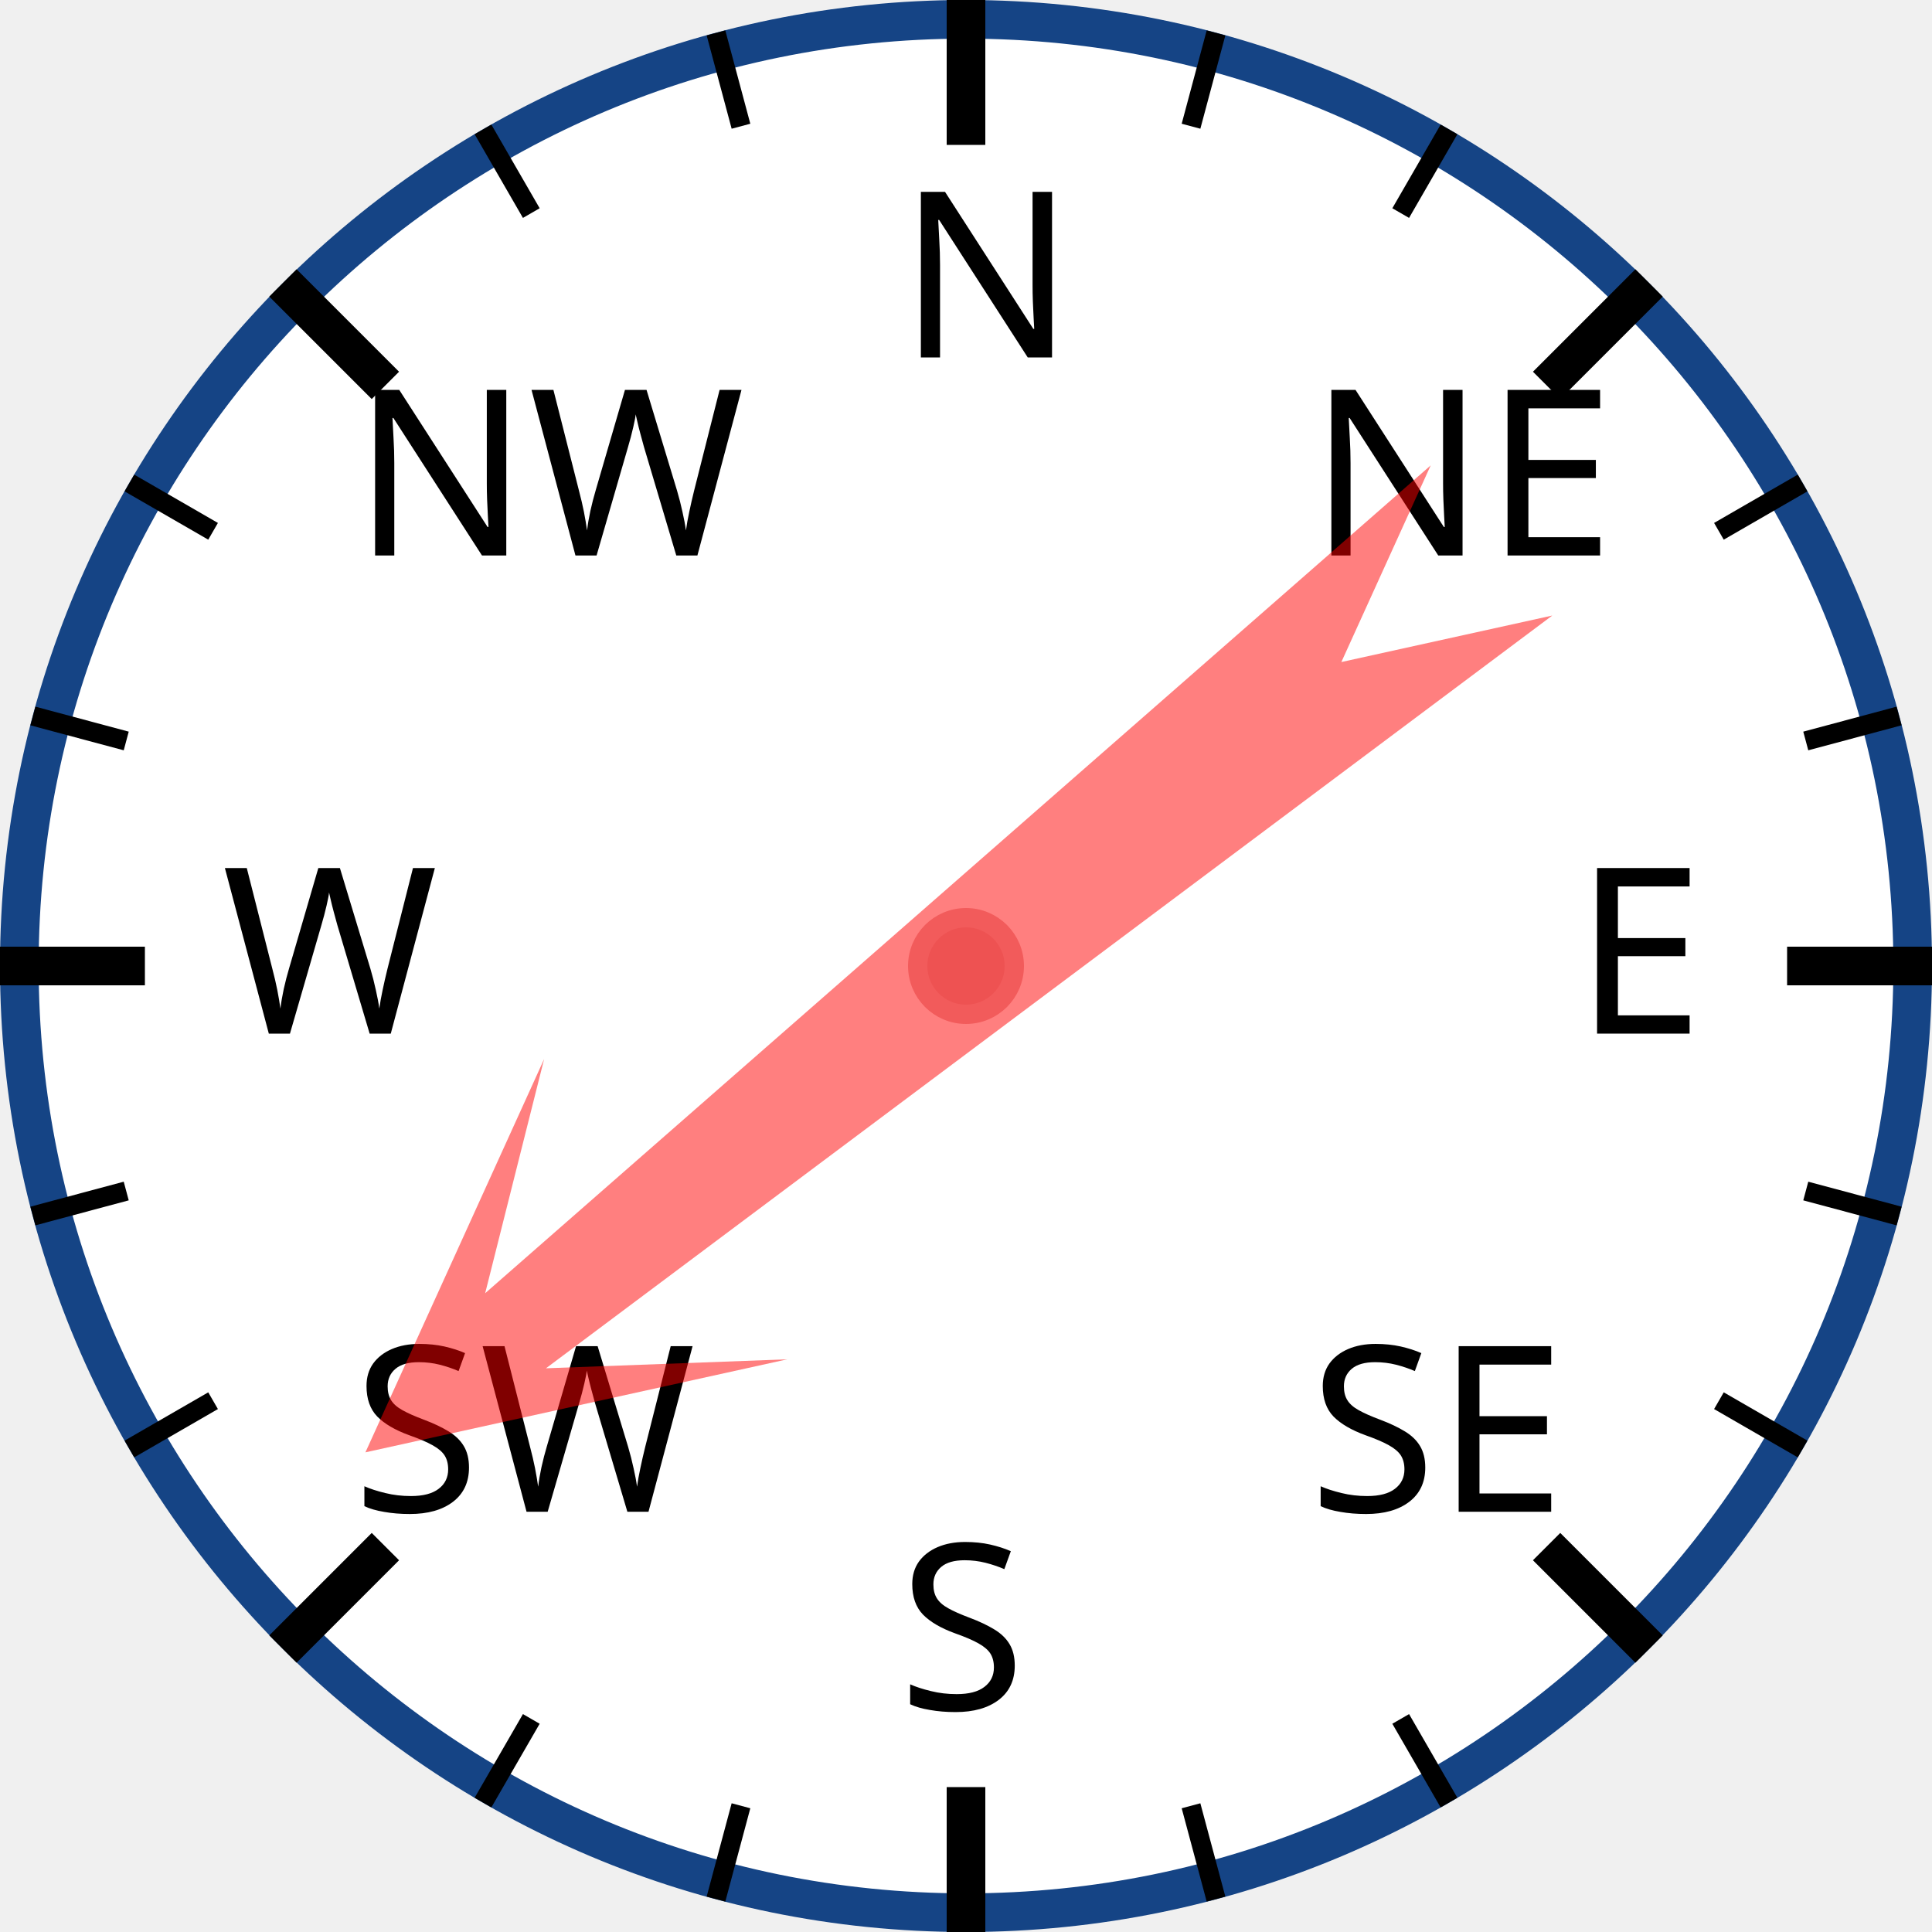
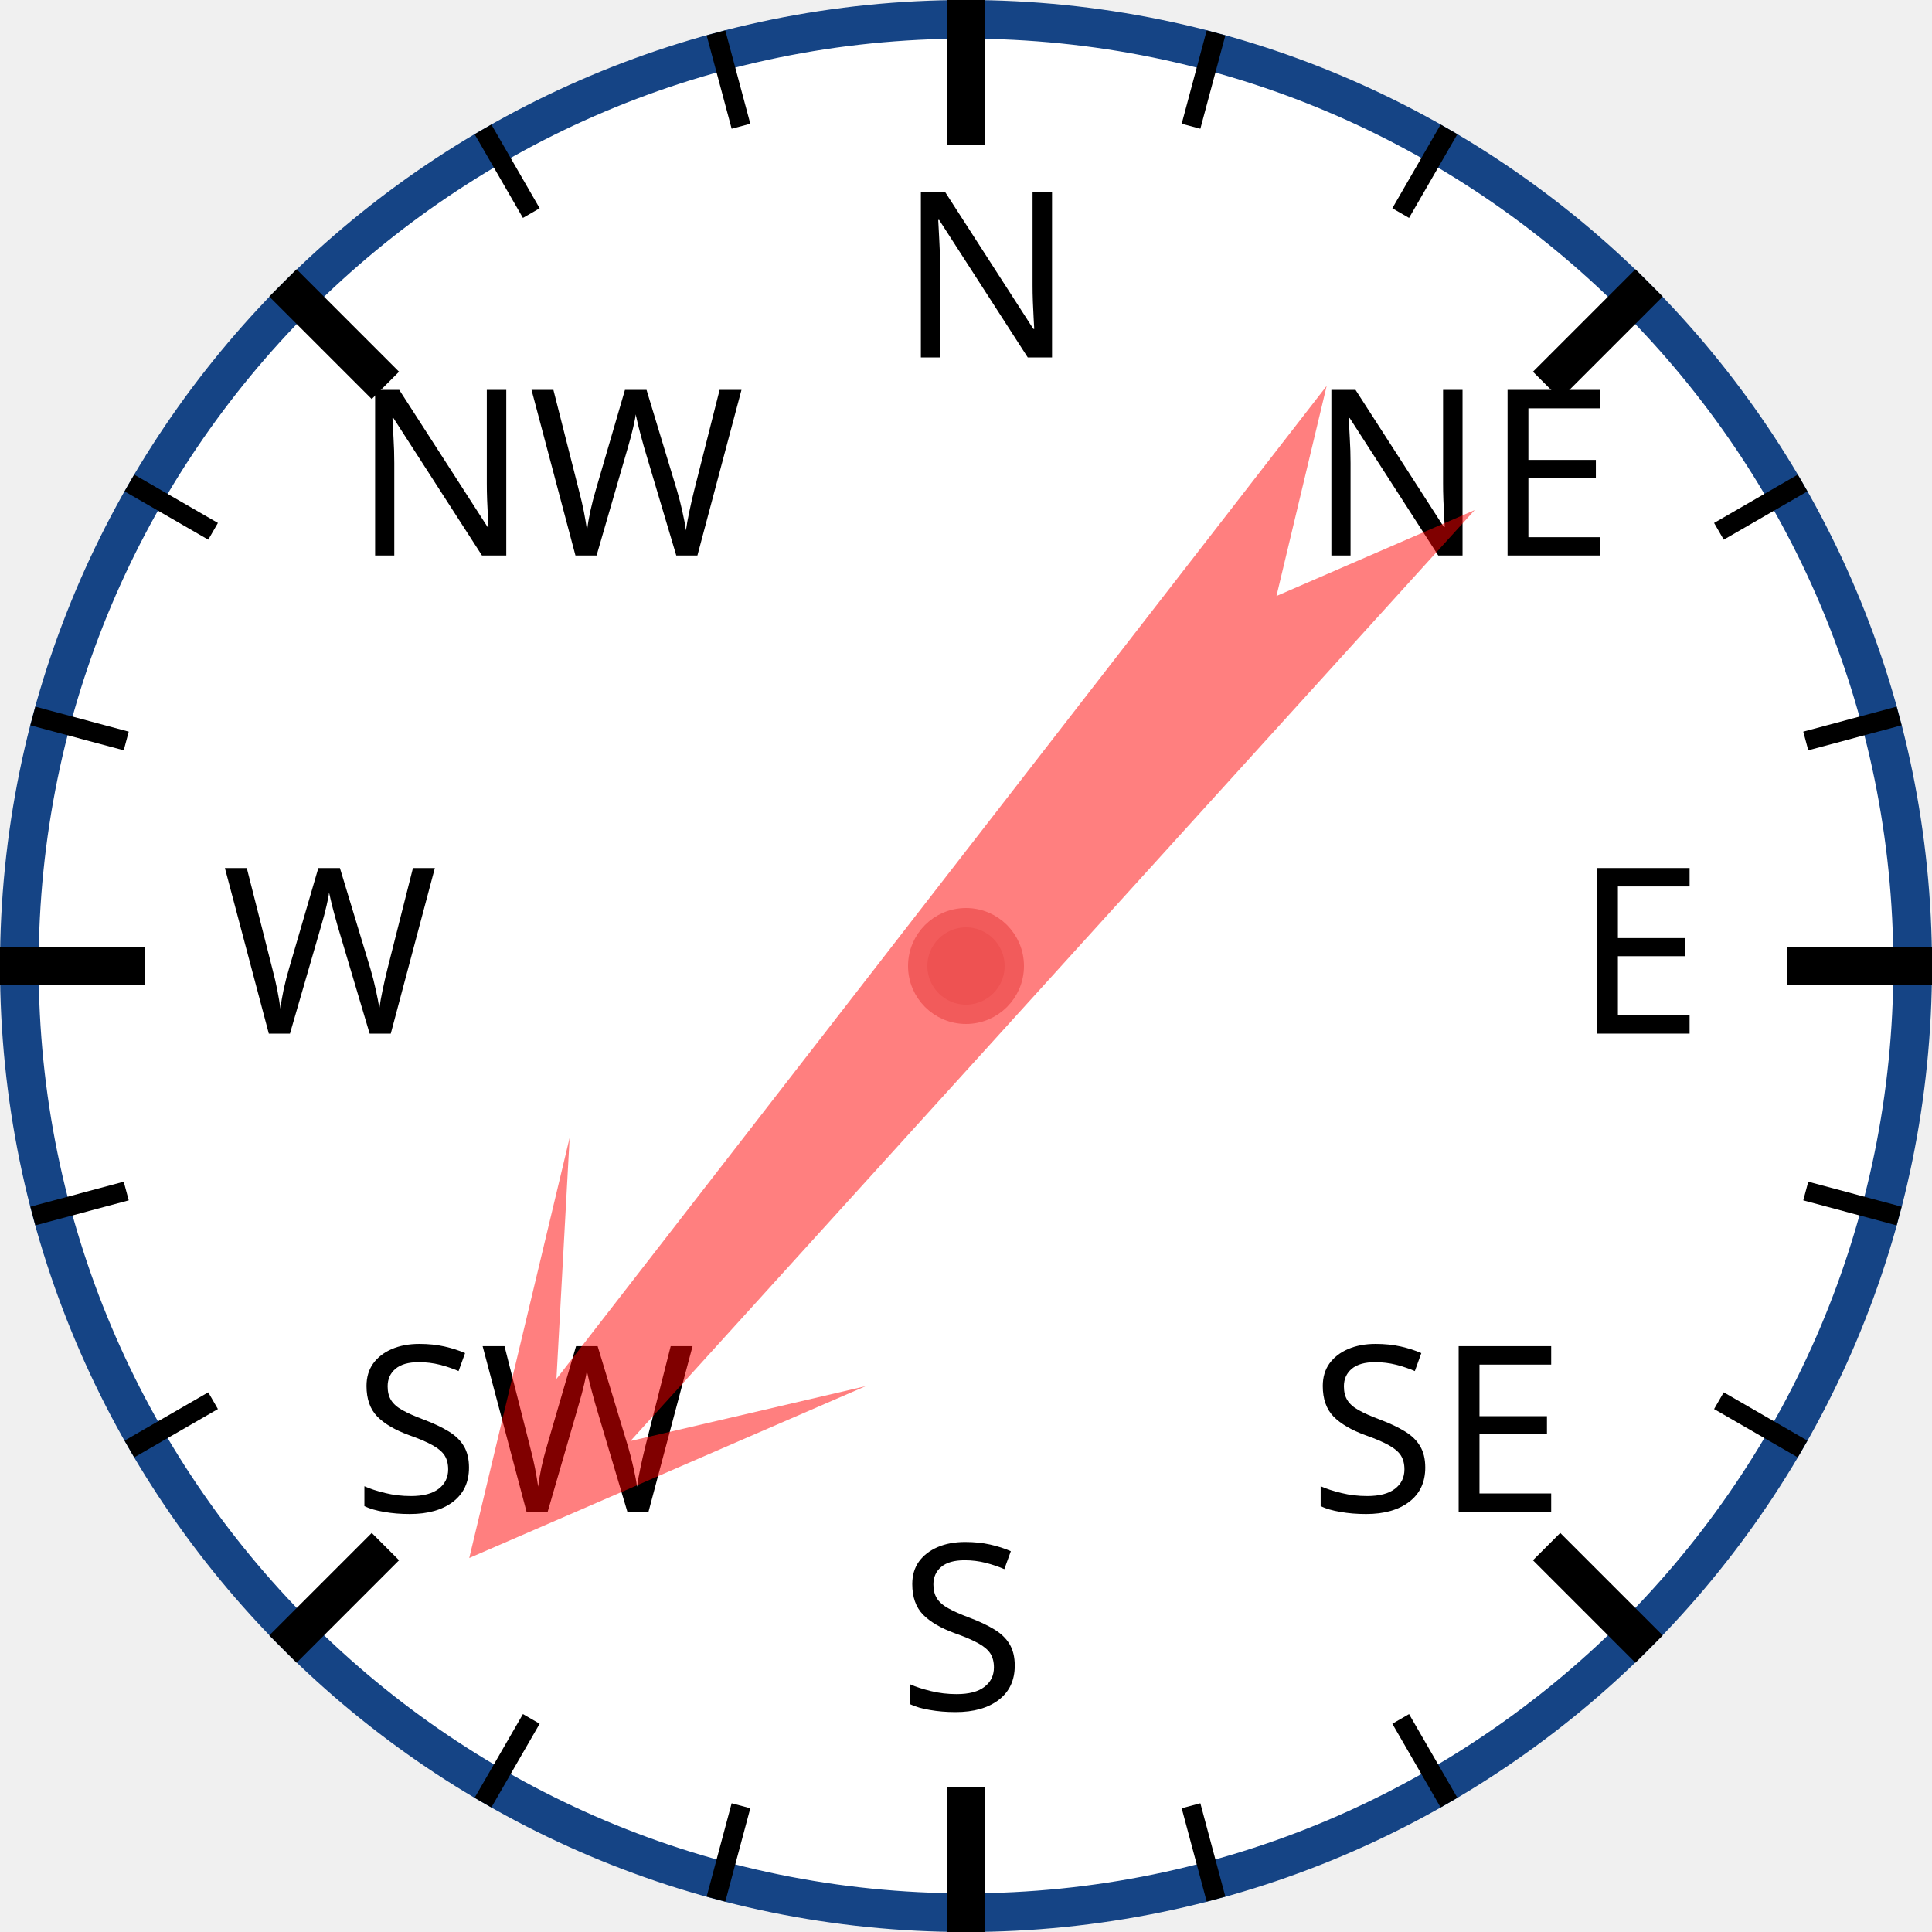
<svg xmlns="http://www.w3.org/2000/svg" width="120px" height="120px" viewBox="0 0 200 200">
  <circle cx="100" cy="100" r="98" style="fill: white; stroke: #154485; stroke-width: 4;" />
  <text x="93.0" y="37.0" style="font-family: sans-serif; font-size: 18pt;">N</text>
  <line x1="100.0" y1="0.0" x2="100.0" y2="15.0" style="stroke: black; stroke-width: 4;" />
  <line x1="74.118" y1="3.407" x2="76.706" y2="13.067" style="stroke: black; stroke-width: 2;" />
  <line x1="50" y1="13.397" x2="55" y2="22.058" style="stroke: black; stroke-width: 2;" />
  <text x="36.503" y="57.503" style="font-family: sans-serif; font-size: 18pt;">NW</text>
  <line x1="29.289" y1="29.289" x2="39.896" y2="39.896" style="stroke: black; stroke-width: 4;" />
  <line x1="13.397" y1="50" x2="22.058" y2="55" style="stroke: black; stroke-width: 2;" />
  <line x1="3.407" y1="74.118" x2="13.067" y2="76.706" style="stroke: black; stroke-width: 2;" />
  <text x="23.0" y="107.0" style="font-family: sans-serif; font-size: 18pt;">W</text>
  <line x1="0.0" y1="100.0" x2="15.0" y2="100.0" style="stroke: black; stroke-width: 4;" />
  <line x1="3.407" y1="125.882" x2="13.067" y2="123.294" style="stroke: black; stroke-width: 2;" />
  <line x1="13.397" y1="150" x2="22.058" y2="145" style="stroke: black; stroke-width: 2;" />
  <text x="36.503" y="156.497" style="font-family: sans-serif; font-size: 18pt;">SW</text>
  <line x1="29.289" y1="170.711" x2="39.896" y2="160.104" style="stroke: black; stroke-width: 4;" />
  <line x1="50" y1="186.603" x2="55" y2="177.942" style="stroke: black; stroke-width: 2;" />
  <line x1="74.118" y1="196.593" x2="76.706" y2="186.933" style="stroke: black; stroke-width: 2;" />
  <text x="93" y="177.0" style="font-family: sans-serif; font-size: 18pt;">S</text>
  <line x1="100" y1="200.0" x2="100" y2="185.0" style="stroke: black; stroke-width: 4;" />
  <line x1="125.882" y1="196.593" x2="123.294" y2="186.933" style="stroke: black; stroke-width: 2;" />
  <line x1="150.0" y1="186.603" x2="145.0" y2="177.942" style="stroke: black; stroke-width: 2;" />
  <text x="135.497" y="156.497" style="font-family: sans-serif; font-size: 18pt;">SE</text>
  <line x1="170.711" y1="170.711" x2="160.104" y2="160.104" style="stroke: black; stroke-width: 4;" />
  <line x1="186.603" y1="150" x2="177.942" y2="145" style="stroke: black; stroke-width: 2;" />
  <line x1="196.593" y1="125.882" x2="186.933" y2="123.294" style="stroke: black; stroke-width: 2;" />
  <text x="163.0" y="107" style="font-family: sans-serif; font-size: 18pt;">E</text>
  <line x1="200.0" y1="100" x2="185.0" y2="100" style="stroke: black; stroke-width: 4;" />
  <line x1="196.593" y1="74.118" x2="186.933" y2="76.706" style="stroke: black; stroke-width: 2;" />
  <line x1="186.603" y1="50" x2="177.942" y2="55" style="stroke: black; stroke-width: 2;" />
  <text x="135.497" y="57.503" style="font-family: sans-serif; font-size: 18pt;">NE</text>
  <line x1="170.711" y1="29.289" x2="160.104" y2="39.896" style="stroke: black; stroke-width: 4;" />
  <line x1="150" y1="13.397" x2="145" y2="22.058" style="stroke: black; stroke-width: 2;" />
  <line x1="125.882" y1="3.407" x2="123.294" y2="13.067" style="stroke: black; stroke-width: 2;" />
-   <polygon points="100 20 120 60 105 40 110 170 100 150 90 170 95 40 80 60" style="fill: red; fill-opacity: 0.5;" transform="rotate(231,100,100)" />
+   <polygon points="100 20 120 60 105 40 110 170 100 150 90 170 95 40 80 60" style="fill: red; fill-opacity: 0.5;" transform="rotate(220,100,100)" />
  <circle cx="100" cy="100" r="5" style="fill: #EE5252; stroke: #F25B5B; stroke-width: 2;" />
</svg>
